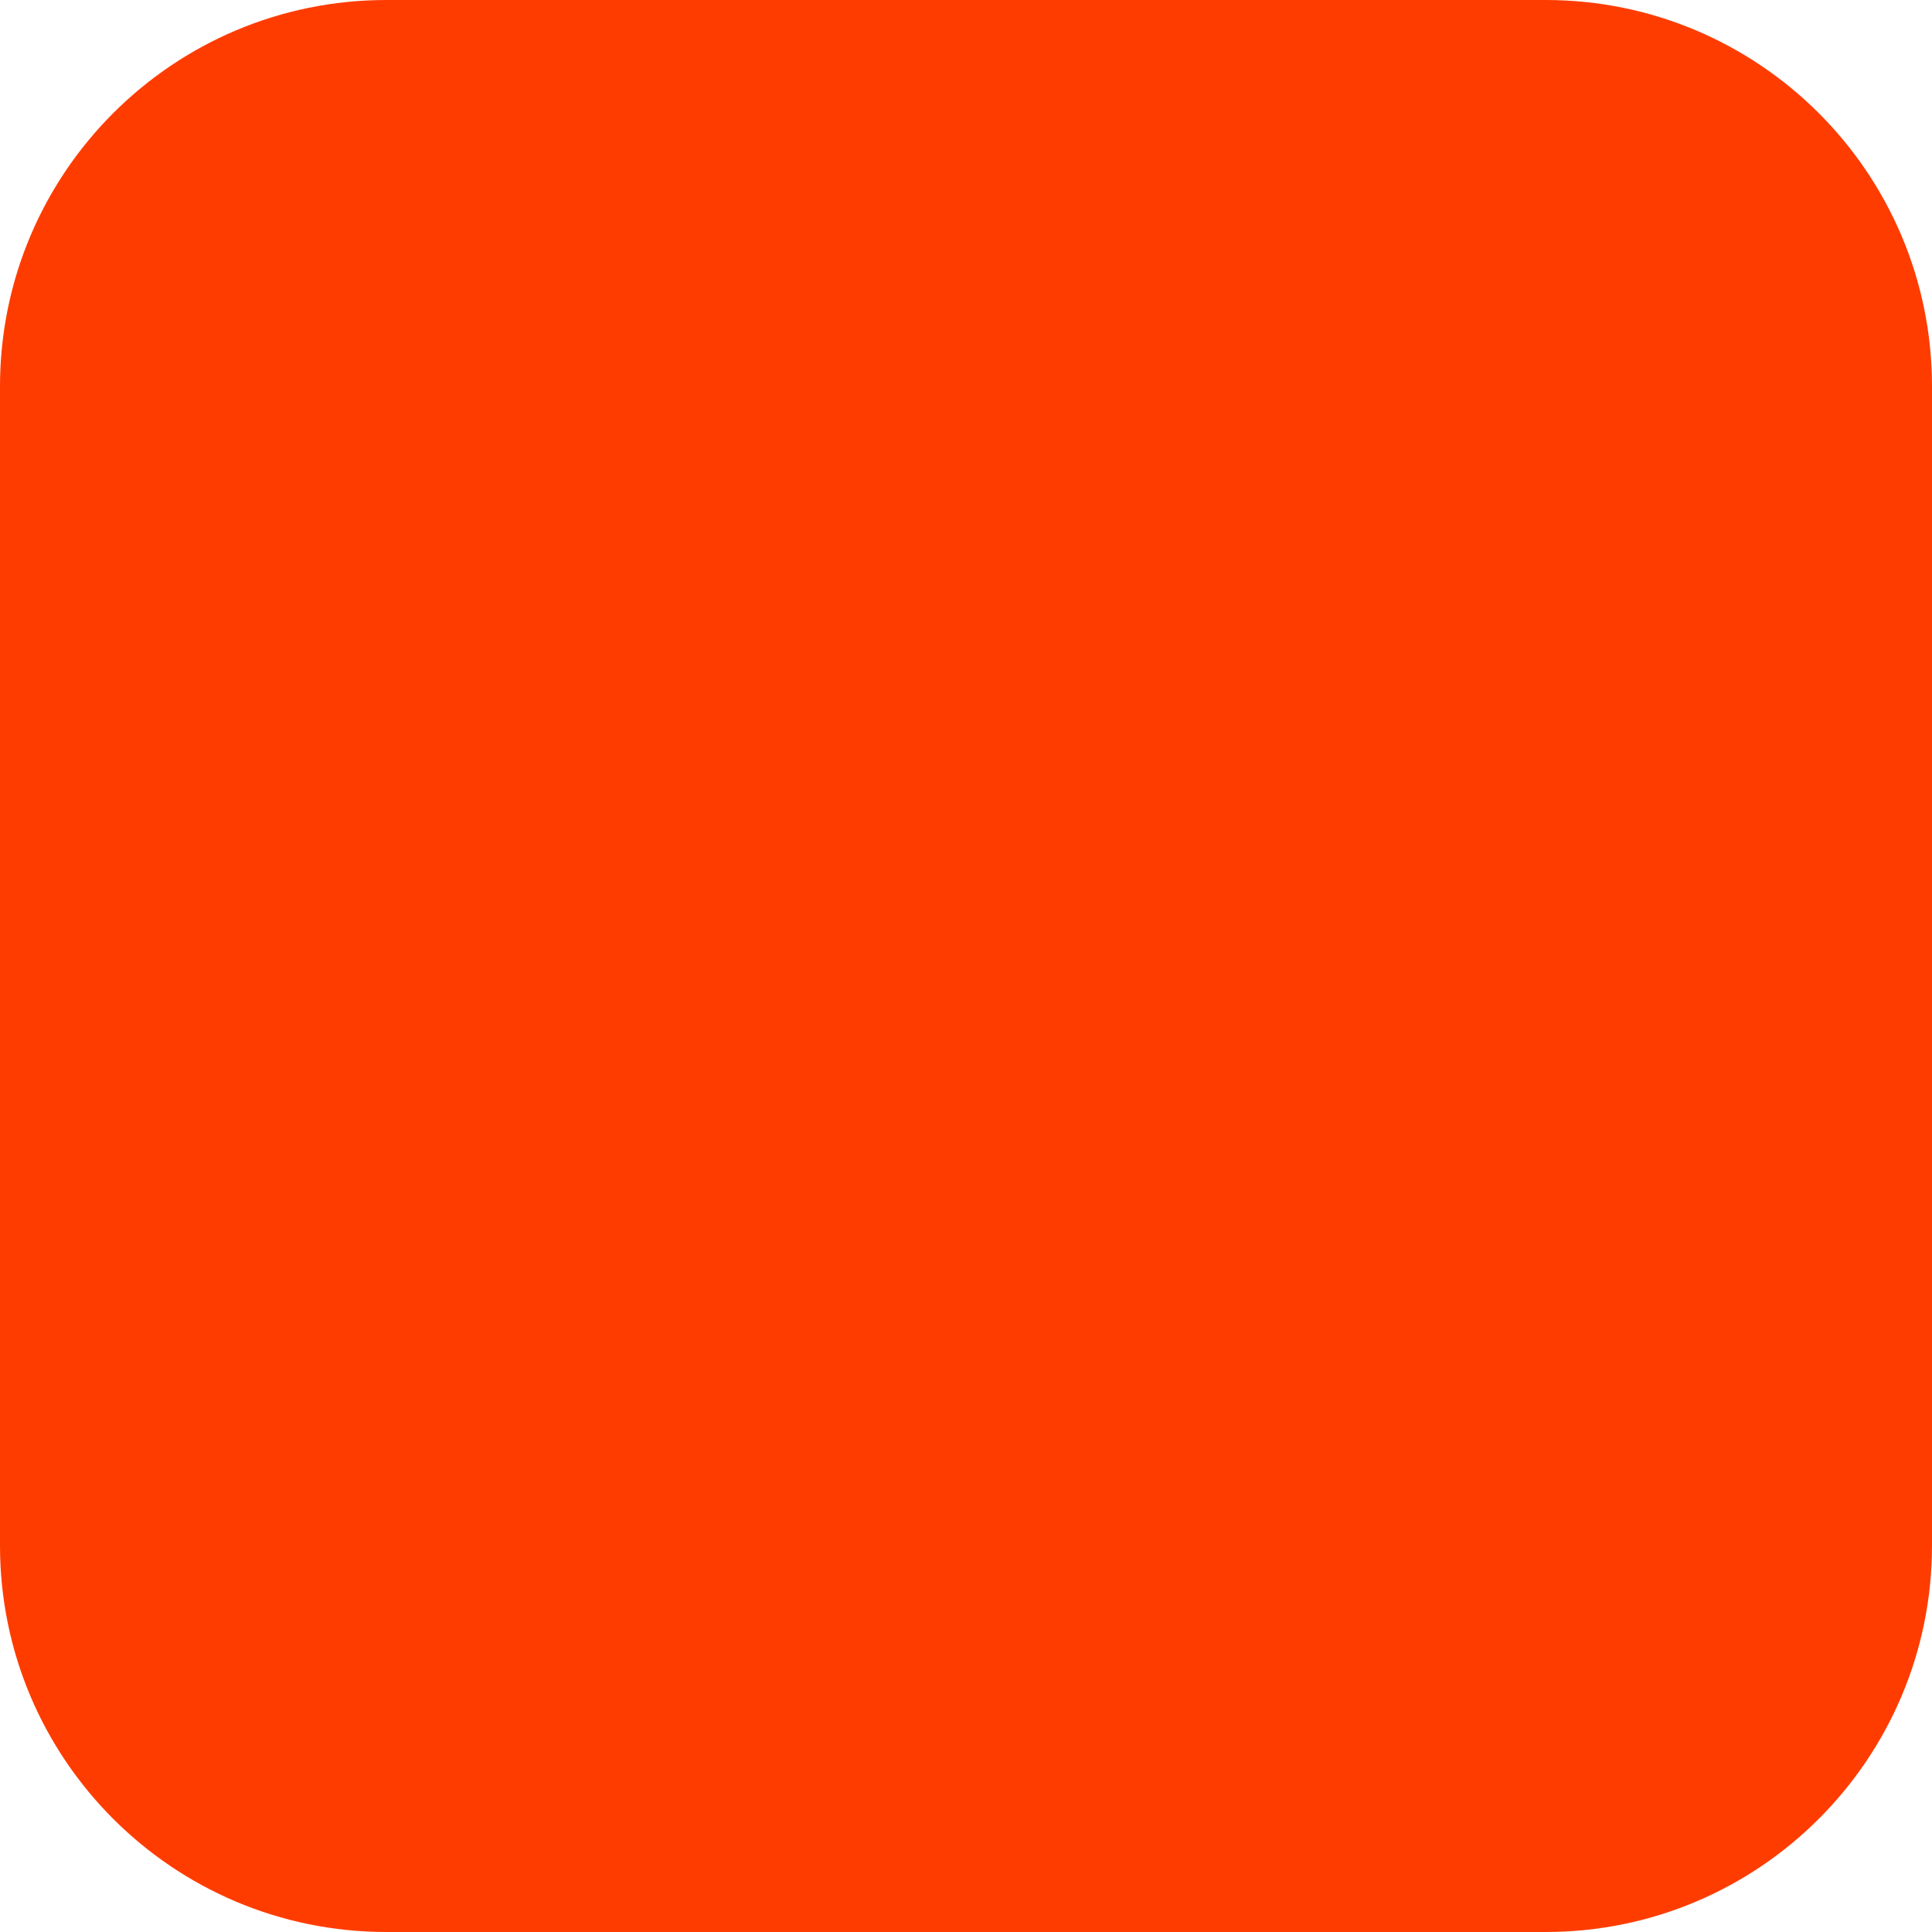
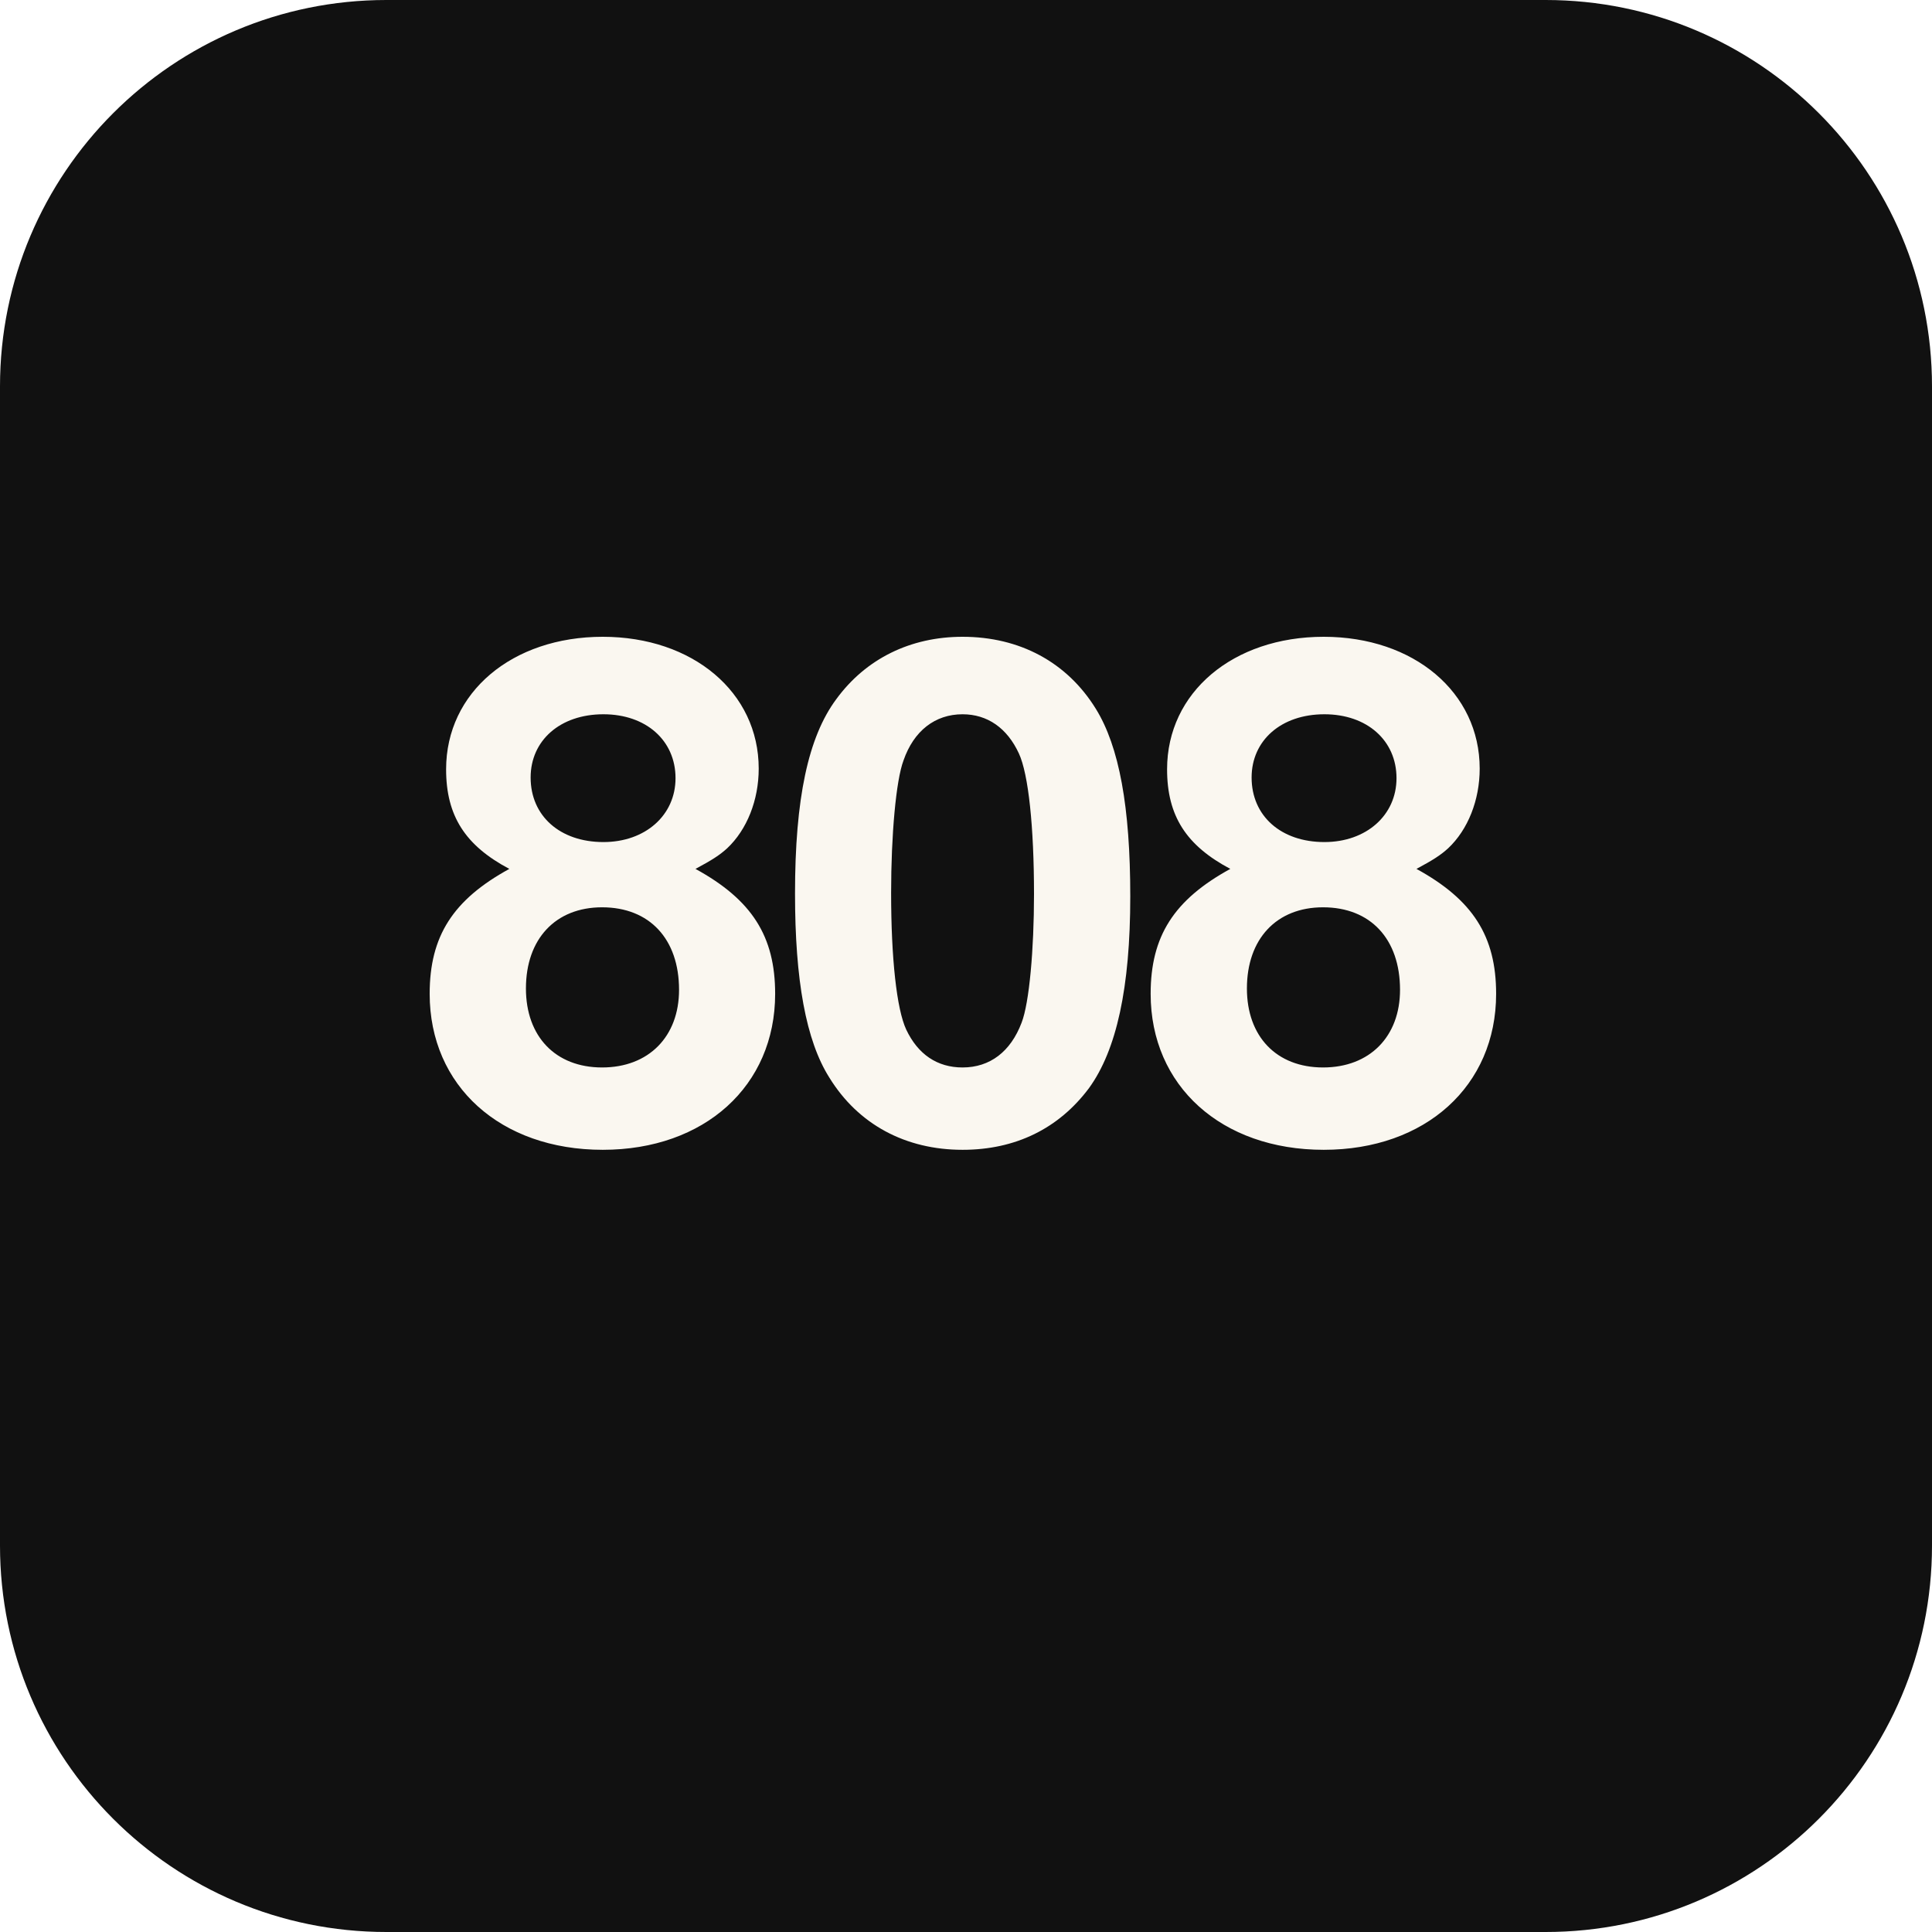
<svg xmlns="http://www.w3.org/2000/svg" width="180" height="180" viewBox="0 0 180 180" fill="none">
-   <rect width="180" height="180" rx="36" fill="#FF3C00" />
+   <rect width="180" height="180" rx="36" fill="#111111" />
+   <text x="90" y="91" text-anchor="middle" dominant-baseline="central" font-family="-apple-system, BlinkMacSystemFont, 'Segoe UI', Helvetica, Arial, sans-serif" font-weight="700" font-size="64" letter-spacing="-2" fill="#FAF7F0">808</text>
</svg>
